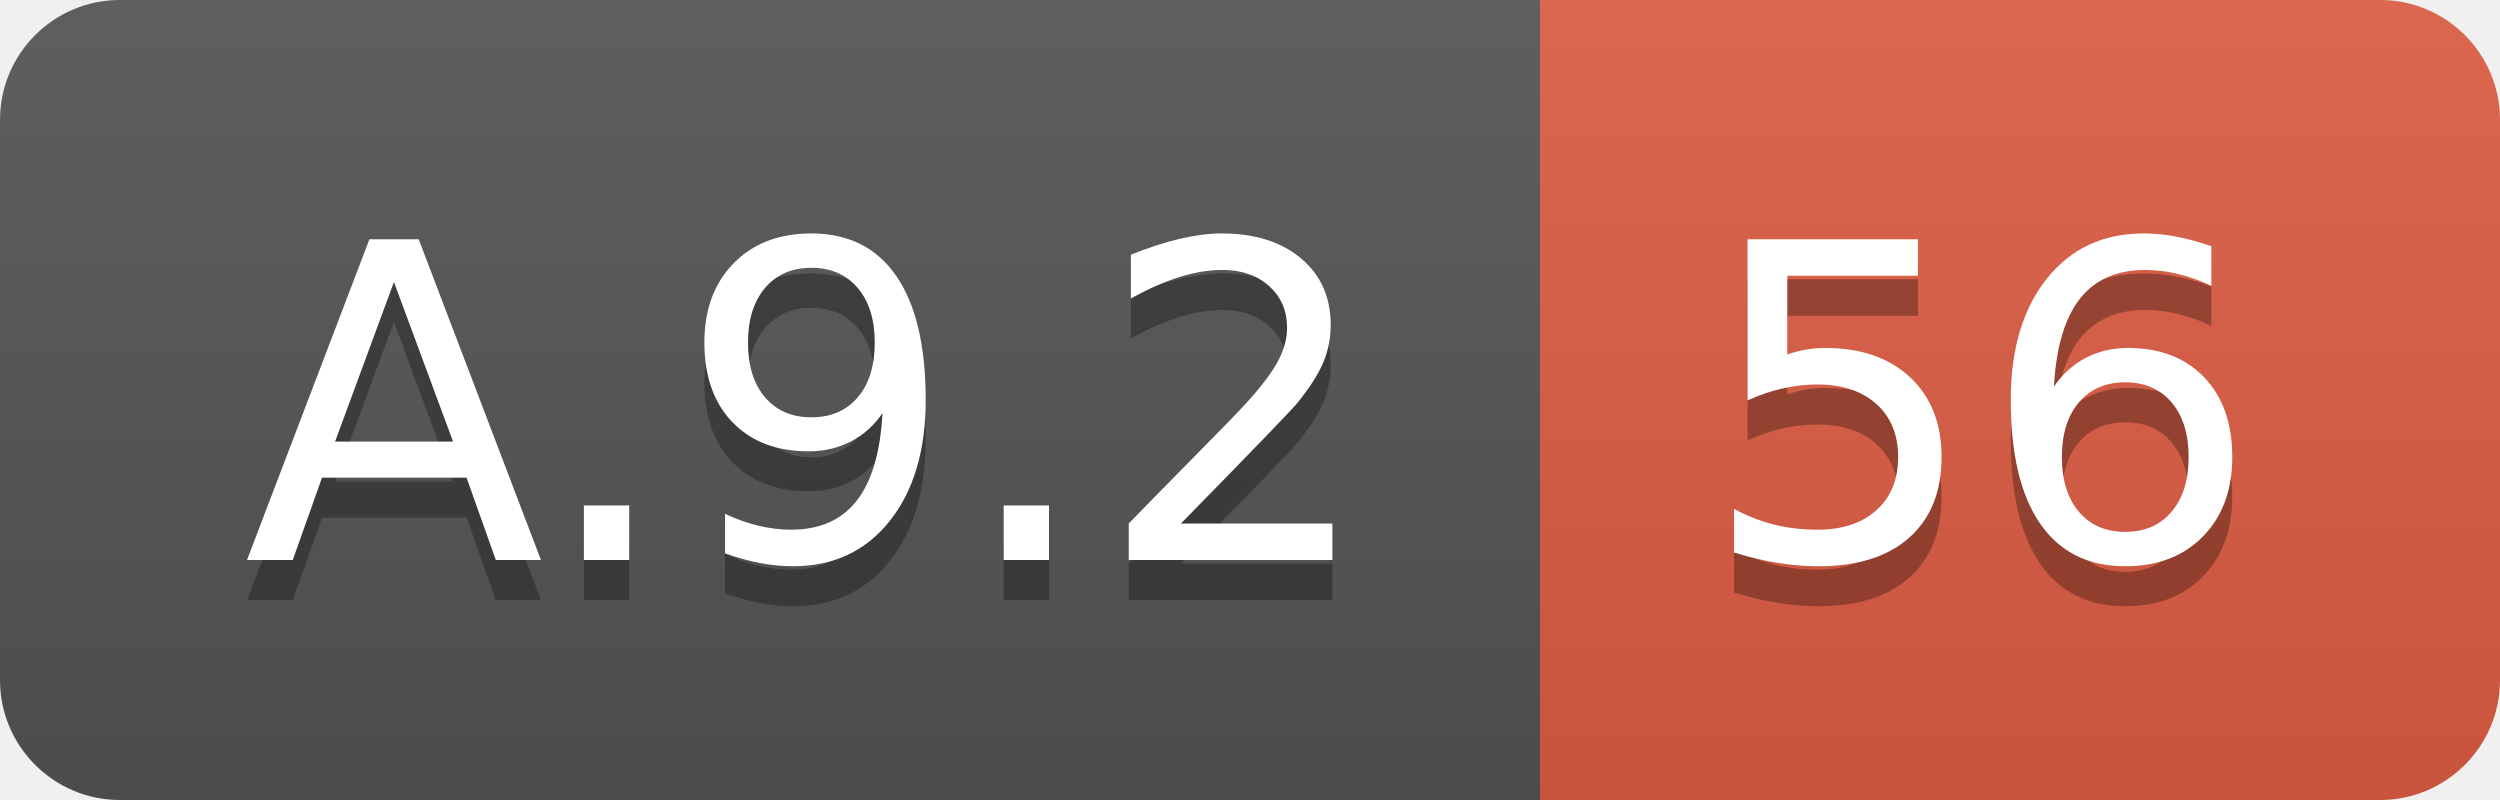
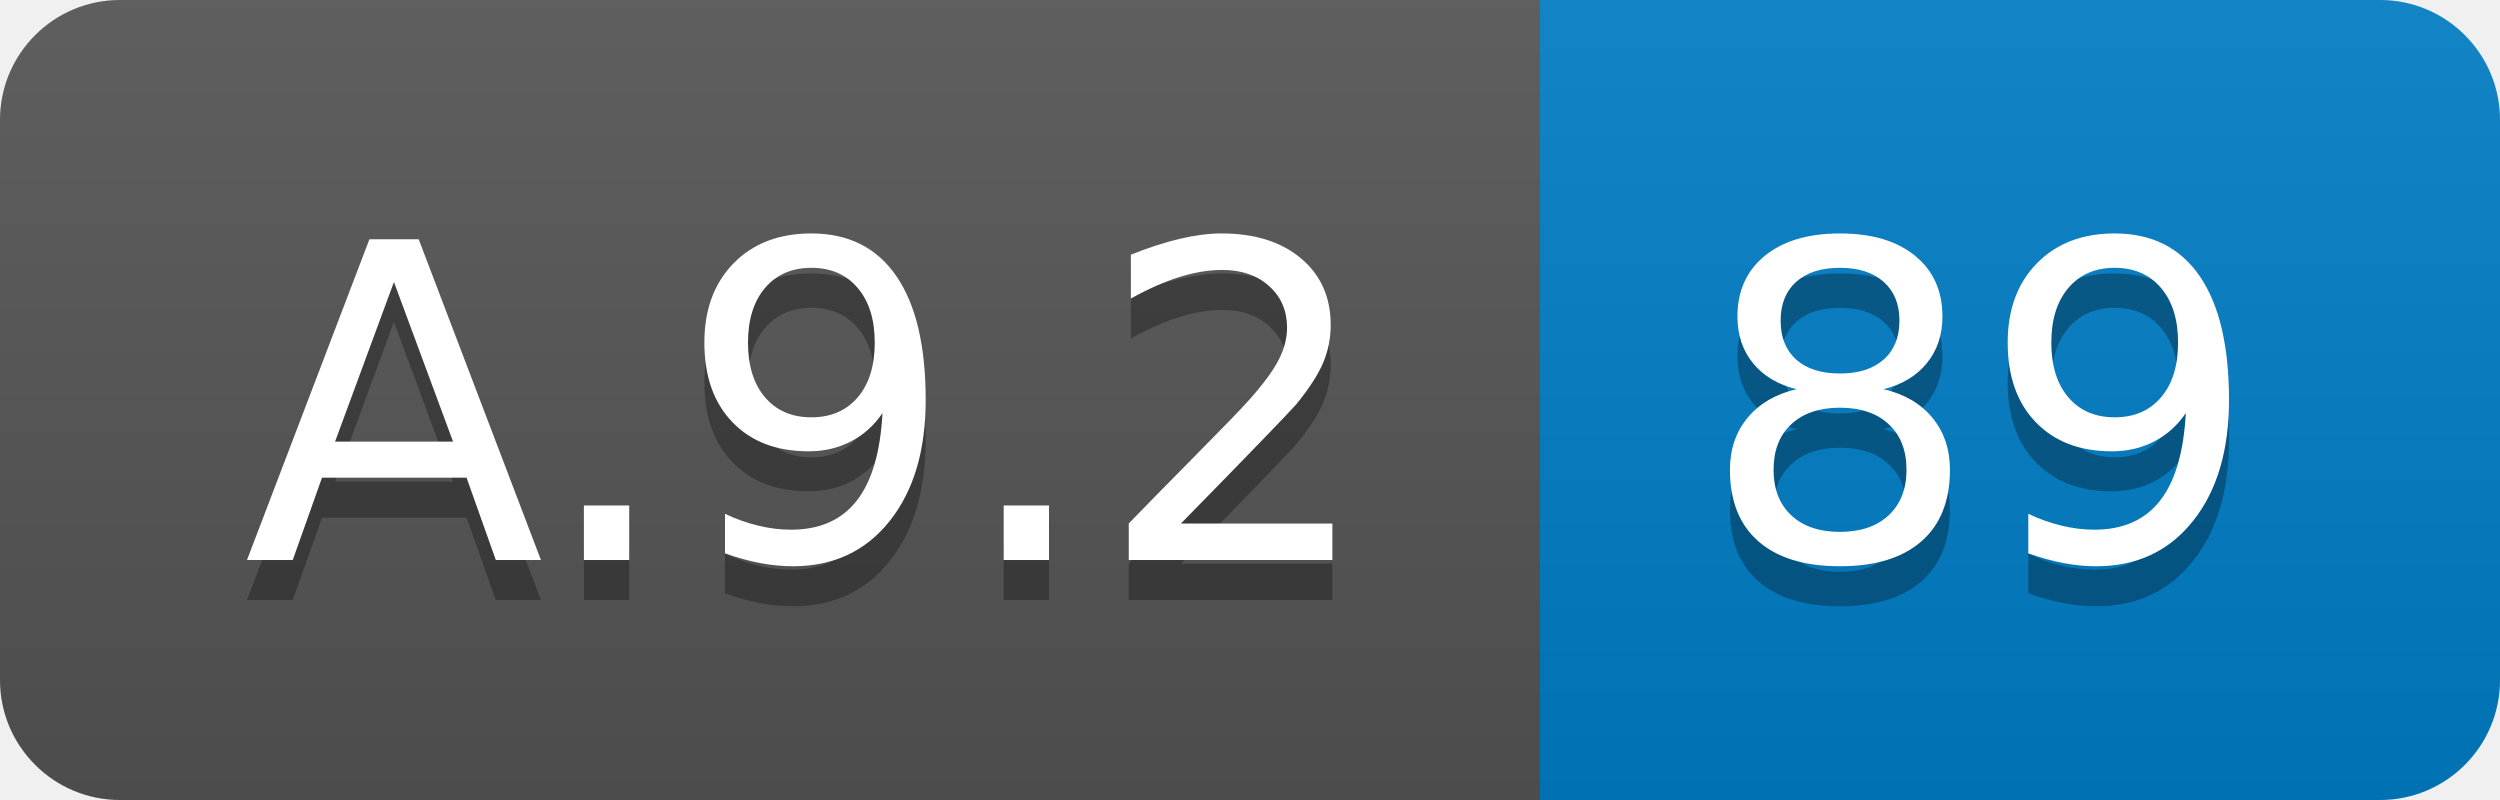
<svg xmlns="http://www.w3.org/2000/svg" width="62.5" height="20">
  <linearGradient id="smooth" x2="0" y2="100%">
    <stop offset="0" stop-color="#bbb" stop-opacity=".1" />
    <stop offset="1" stop-opacity=".1" />
  </linearGradient>
  <clipPath id="round">
    <rect width="62.5" height="20" rx="3" fill="#fff" />
  </clipPath>
  <g clip-path="url(#round)">
    <rect width="38.5" height="20" fill="#555" />
-     <rect x="38.5" width="24.0" height="20" fill="#e05d44" />
+     <rect x="38.5" width="24.0" height="20" fill="#007ec6" />
    <rect width="62.5" height="20" fill="url(#smooth)" />
  </g>
  <g fill="#fff" text-anchor="middle" font-family="DejaVu Sans,Verdana,Geneva,sans-serif" font-size="110">
    <text x="202.5" y="150" fill="#010101" fill-opacity=".3" transform="scale(0.1)" textLength="285.0" lengthAdjust="spacing">A.9.2</text>
    <text x="202.5" y="140" transform="scale(0.1)" textLength="285.0" lengthAdjust="spacing">A.9.2</text>
-     <text x="495.0" y="150" fill="#010101" fill-opacity=".3" transform="scale(0.1)" textLength="140.0" lengthAdjust="spacing">56</text>
-     <text x="495.0" y="140" transform="scale(0.1)" textLength="140.0" lengthAdjust="spacing">56</text>
+     <text x="495.0" y="150" fill="#010101" fill-opacity=".3" transform="scale(0.1)" textLength="140.0" lengthAdjust="spacing">89</text>
+     <text x="495.0" y="140" transform="scale(0.1)" textLength="140.0" lengthAdjust="spacing">89</text>
  </g>
</svg>
